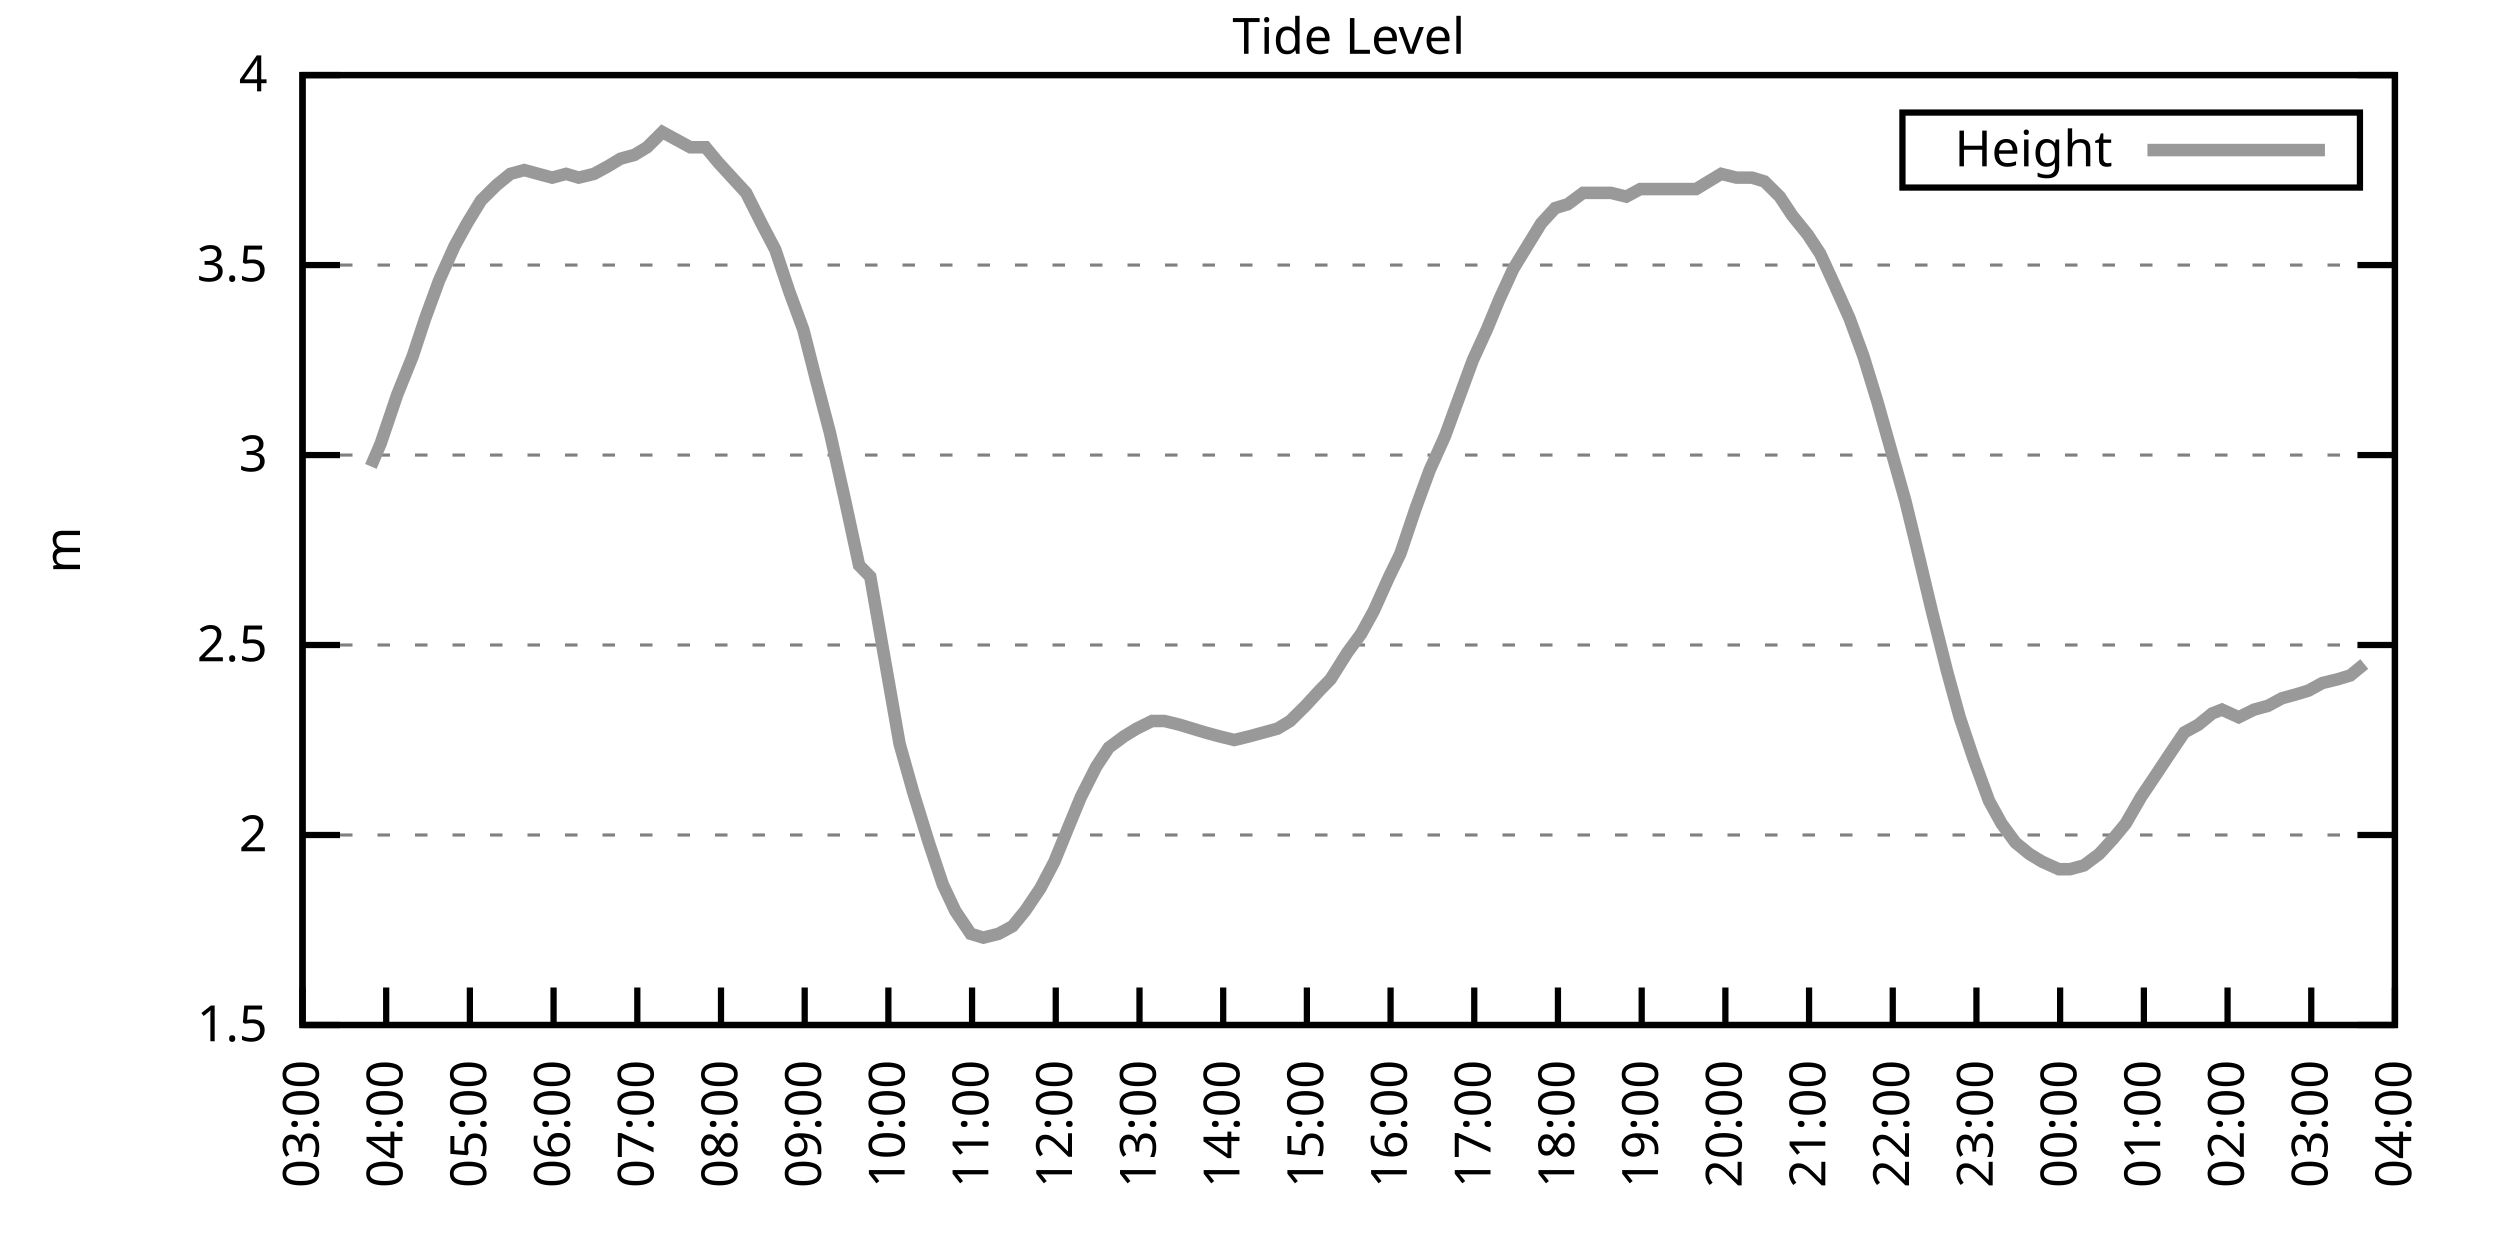
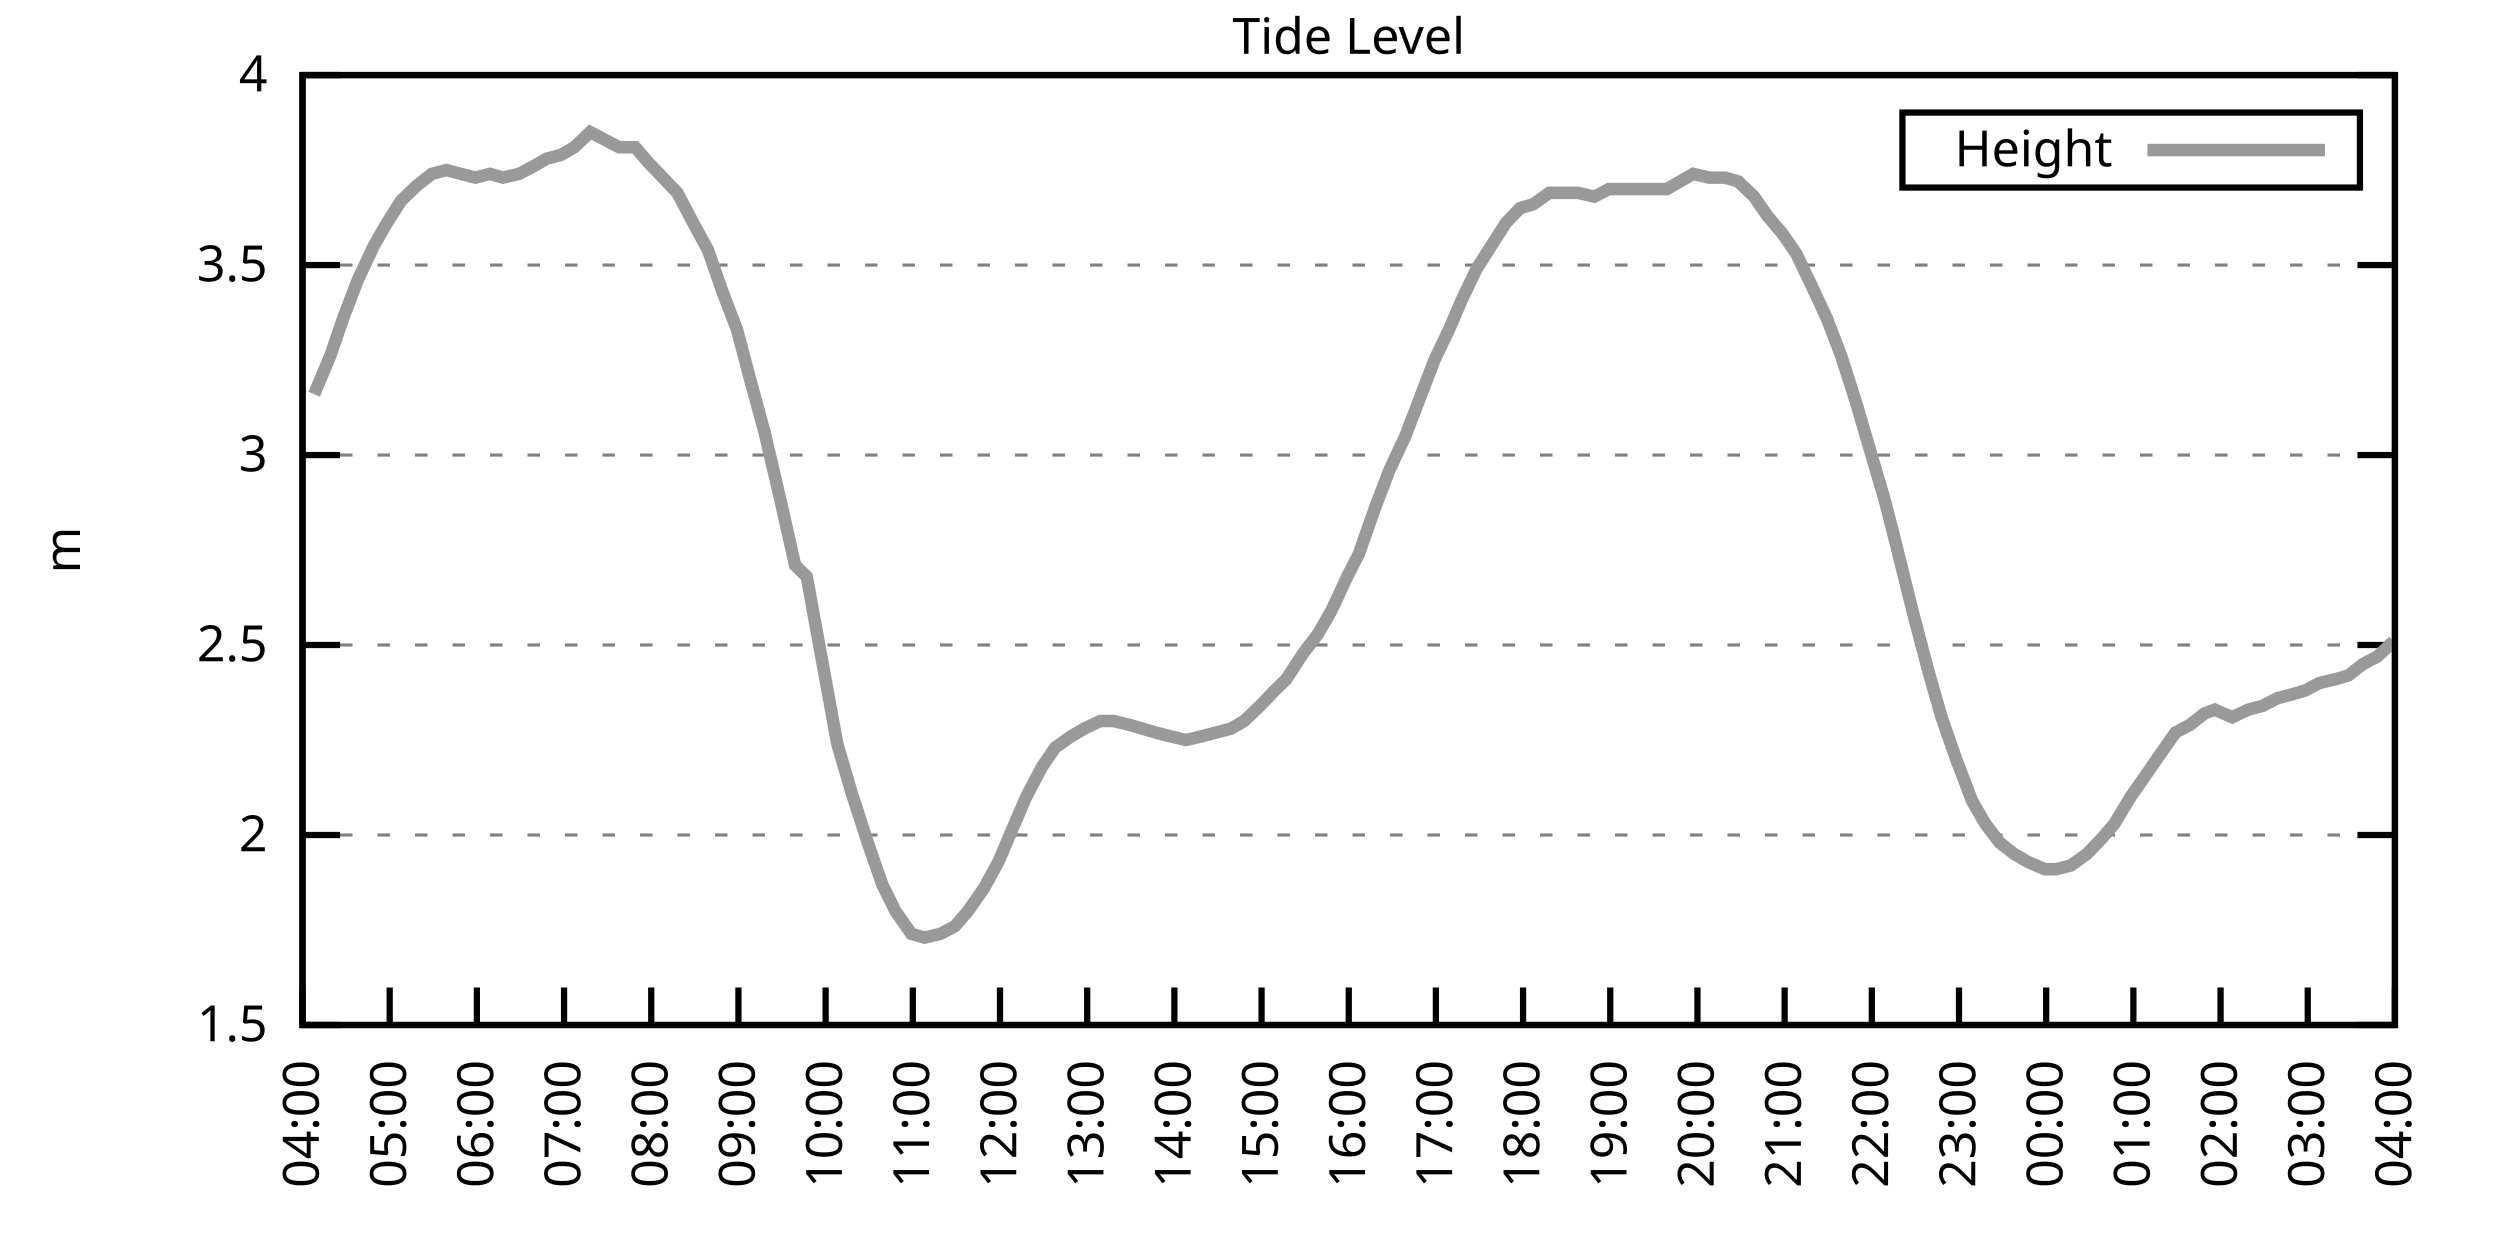
<svg xmlns="http://www.w3.org/2000/svg" xmlns:xlink="http://www.w3.org/1999/xlink" width="400" height="200" viewBox="0 0 400 200">
  <g id="gnuplot_canvas">
    <rect x="0" y="0" width="400" height="200" fill="none" />
    <defs>
      <circle id="gpDot" r="0.5" stroke-width="0.5" stroke="currentColor" />
      <path id="gpPt0" stroke-width="0.333" stroke="currentColor" d="M-1,0 h2 M0,-1 v2" />
      <path id="gpPt1" stroke-width="0.333" stroke="currentColor" d="M-1,-1 L1,1 M1,-1 L-1,1" />
      <path id="gpPt2" stroke-width="0.333" stroke="currentColor" d="M-1,0 L1,0 M0,-1 L0,1 M-1,-1 L1,1 M-1,1 L1,-1" />
      <rect id="gpPt3" stroke-width="0.333" stroke="currentColor" x="-1" y="-1" width="2" height="2" />
      <rect id="gpPt4" stroke-width="0.333" stroke="currentColor" fill="currentColor" x="-1" y="-1" width="2" height="2" />
      <circle id="gpPt5" stroke-width="0.333" stroke="currentColor" cx="0" cy="0" r="1" />
      <use xlink:href="#gpPt5" id="gpPt6" fill="currentColor" stroke="none" />
      <path id="gpPt7" stroke-width="0.333" stroke="currentColor" d="M0,-1.33 L-1.33,0.67 L1.33,0.67 z" />
      <use xlink:href="#gpPt7" id="gpPt8" fill="currentColor" stroke="none" />
      <use xlink:href="#gpPt7" id="gpPt9" stroke="currentColor" transform="rotate(180)" />
      <use xlink:href="#gpPt9" id="gpPt10" fill="currentColor" stroke="none" />
      <use xlink:href="#gpPt3" id="gpPt11" stroke="currentColor" transform="rotate(45)" />
      <use xlink:href="#gpPt11" id="gpPt12" fill="currentColor" stroke="none" />
      <path id="gpPt13" stroke-width="0.333" stroke="currentColor" d="M0,1.330 L1.265,0.411 L0.782,-1.067 L-0.782,-1.076 L-1.265,0.411 z" />
      <use xlink:href="#gpPt13" id="gpPt14" fill="currentColor" stroke="none" />
      <filter id="textbox" filterUnits="objectBoundingBox" x="0" y="0" height="1" width="1">
        <feFlood flood-color="white" flood-opacity="1" result="bgnd" />
        <feComposite in="SourceGraphic" in2="bgnd" operator="atop" />
      </filter>
      <filter id="greybox" filterUnits="objectBoundingBox" x="0" y="0" height="1" width="1">
        <feFlood flood-color="lightgrey" flood-opacity="1" result="grey" />
        <feComposite in="SourceGraphic" in2="grey" operator="atop" />
      </filter>
    </defs>
    <g fill="none" color="white" stroke="currentColor" stroke-width="1.00" stroke-linecap="butt" stroke-linejoin="miter">
</g>
    <g fill="none" color="black" stroke="currentColor" stroke-width="1.00" stroke-linecap="butt" stroke-linejoin="miter">
      <g stroke="none" shape-rendering="crispEdges">
        <polygon fill="rgb(255, 255, 255)" points="48.40,164.00 383.18,164.00 383.18,12.02 48.40,12.02 " />
      </g>
    </g>
    <g fill="none" color="black" stroke="currentColor" stroke-width="1.00" stroke-linecap="butt" stroke-linejoin="miter">
</g>
    <g fill="none" color="black" stroke="black" stroke-width="0.50" stroke-linecap="butt" stroke-linejoin="miter">
</g>
    <g fill="none" color="gray" stroke="currentColor" stroke-width="0.50" stroke-linecap="butt" stroke-linejoin="miter">
      <path stroke="gray" stroke-dasharray="2,4" class="gridline" d="M48.40,164.00 L383.19,164.00  " />
    </g>
    <g fill="none" color="gray" stroke="gray" stroke-width="1.00" stroke-linecap="butt" stroke-linejoin="miter">
</g>
    <g fill="none" color="black" stroke="currentColor" stroke-width="1.00" stroke-linecap="butt" stroke-linejoin="miter">
      <path stroke="black" d="M48.40,164.00 L54.40,164.00 M383.19,164.00 L377.19,164.00  " />
      <g transform="translate(42.80,166.60)" stroke="none" fill="black" font-family="Sans" font-size="8.00" text-anchor="end">
        <text>
          <tspan font-family="Sans"> 1.5</tspan>
        </text>
      </g>
    </g>
    <g fill="none" color="black" stroke="currentColor" stroke-width="1.00" stroke-linecap="butt" stroke-linejoin="miter">
</g>
    <g fill="none" color="black" stroke="black" stroke-width="0.50" stroke-linecap="butt" stroke-linejoin="miter">
</g>
    <g fill="none" color="gray" stroke="currentColor" stroke-width="0.50" stroke-linecap="butt" stroke-linejoin="miter">
      <path stroke="gray" stroke-dasharray="2,4" class="gridline" d="M48.40,133.60 L383.19,133.60  " />
    </g>
    <g fill="none" color="gray" stroke="gray" stroke-width="1.00" stroke-linecap="butt" stroke-linejoin="miter">
</g>
    <g fill="none" color="black" stroke="currentColor" stroke-width="1.00" stroke-linecap="butt" stroke-linejoin="miter">
      <path stroke="black" d="M48.40,133.60 L54.40,133.60 M383.19,133.60 L377.19,133.60  " />
      <g transform="translate(42.80,136.20)" stroke="none" fill="black" font-family="Sans" font-size="8.00" text-anchor="end">
        <text>
          <tspan font-family="Sans"> 2</tspan>
        </text>
      </g>
    </g>
    <g fill="none" color="black" stroke="currentColor" stroke-width="1.00" stroke-linecap="butt" stroke-linejoin="miter">
</g>
    <g fill="none" color="black" stroke="black" stroke-width="0.50" stroke-linecap="butt" stroke-linejoin="miter">
</g>
    <g fill="none" color="gray" stroke="currentColor" stroke-width="0.50" stroke-linecap="butt" stroke-linejoin="miter">
      <path stroke="gray" stroke-dasharray="2,4" class="gridline" d="M48.40,103.20 L383.19,103.20  " />
    </g>
    <g fill="none" color="gray" stroke="gray" stroke-width="1.00" stroke-linecap="butt" stroke-linejoin="miter">
</g>
    <g fill="none" color="black" stroke="currentColor" stroke-width="1.00" stroke-linecap="butt" stroke-linejoin="miter">
      <path stroke="black" d="M48.40,103.20 L54.40,103.20 M383.19,103.20 L377.19,103.20  " />
      <g transform="translate(42.80,105.80)" stroke="none" fill="black" font-family="Sans" font-size="8.00" text-anchor="end">
        <text>
          <tspan font-family="Sans"> 2.5</tspan>
        </text>
      </g>
    </g>
    <g fill="none" color="black" stroke="currentColor" stroke-width="1.00" stroke-linecap="butt" stroke-linejoin="miter">
</g>
    <g fill="none" color="black" stroke="black" stroke-width="0.50" stroke-linecap="butt" stroke-linejoin="miter">
</g>
    <g fill="none" color="gray" stroke="currentColor" stroke-width="0.50" stroke-linecap="butt" stroke-linejoin="miter">
      <path stroke="gray" stroke-dasharray="2,4" class="gridline" d="M48.40,72.81 L383.19,72.81  " />
    </g>
    <g fill="none" color="gray" stroke="gray" stroke-width="1.00" stroke-linecap="butt" stroke-linejoin="miter">
</g>
    <g fill="none" color="black" stroke="currentColor" stroke-width="1.00" stroke-linecap="butt" stroke-linejoin="miter">
      <path stroke="black" d="M48.40,72.81 L54.40,72.81 M383.19,72.81 L377.19,72.81  " />
      <g transform="translate(42.80,75.41)" stroke="none" fill="black" font-family="Sans" font-size="8.00" text-anchor="end">
        <text>
          <tspan font-family="Sans"> 3</tspan>
        </text>
      </g>
    </g>
    <g fill="none" color="black" stroke="currentColor" stroke-width="1.00" stroke-linecap="butt" stroke-linejoin="miter">
</g>
    <g fill="none" color="black" stroke="black" stroke-width="0.50" stroke-linecap="butt" stroke-linejoin="miter">
</g>
    <g fill="none" color="gray" stroke="currentColor" stroke-width="0.50" stroke-linecap="butt" stroke-linejoin="miter">
      <path stroke="gray" stroke-dasharray="2,4" class="gridline" d="M48.40,42.41 L383.19,42.41  " />
    </g>
    <g fill="none" color="gray" stroke="gray" stroke-width="1.00" stroke-linecap="butt" stroke-linejoin="miter">
</g>
    <g fill="none" color="black" stroke="currentColor" stroke-width="1.00" stroke-linecap="butt" stroke-linejoin="miter">
      <path stroke="black" d="M48.40,42.41 L54.40,42.41 M383.19,42.41 L377.19,42.41  " />
      <g transform="translate(42.80,45.01)" stroke="none" fill="black" font-family="Sans" font-size="8.00" text-anchor="end">
        <text>
          <tspan font-family="Sans"> 3.5</tspan>
        </text>
      </g>
    </g>
    <g fill="none" color="black" stroke="currentColor" stroke-width="1.00" stroke-linecap="butt" stroke-linejoin="miter">
</g>
    <g fill="none" color="black" stroke="black" stroke-width="0.50" stroke-linecap="butt" stroke-linejoin="miter">
</g>
    <g fill="none" color="gray" stroke="currentColor" stroke-width="0.50" stroke-linecap="butt" stroke-linejoin="miter">
      <path stroke="gray" stroke-dasharray="2,4" class="gridline" d="M48.40,12.01 L383.19,12.01  " />
    </g>
    <g fill="none" color="gray" stroke="gray" stroke-width="1.00" stroke-linecap="butt" stroke-linejoin="miter">
</g>
    <g fill="none" color="black" stroke="currentColor" stroke-width="1.00" stroke-linecap="butt" stroke-linejoin="miter">
      <path stroke="black" d="M48.40,12.01 L54.40,12.01 M383.19,12.01 L377.19,12.01  " />
      <g transform="translate(42.80,14.61)" stroke="none" fill="black" font-family="Sans" font-size="8.00" text-anchor="end">
        <text>
          <tspan font-family="Sans"> 4</tspan>
        </text>
      </g>
    </g>
    <g fill="none" color="black" stroke="currentColor" stroke-width="1.00" stroke-linecap="butt" stroke-linejoin="miter">
      <path stroke="black" d="M48.40,164.00 L48.40,158.00  " />
      <g transform="translate(51.00,169.60) rotate(270.00)" stroke="none" fill="black" font-family="Sans" font-size="8.00" text-anchor="end">
        <text>
-           <tspan font-family="Sans">03:00</tspan>
-         </text>
-       </g>
-     </g>
-     <g fill="none" color="black" stroke="currentColor" stroke-width="1.00" stroke-linecap="butt" stroke-linejoin="miter">
-       <path stroke="black" d="M61.79,164.00 L61.79,158.00  " />
-       <g transform="translate(64.39,169.60) rotate(270.00)" stroke="none" fill="black" font-family="Sans" font-size="8.00" text-anchor="end">
-         <text>
          <tspan font-family="Sans">04:00</tspan>
        </text>
      </g>
    </g>
    <g fill="none" color="black" stroke="currentColor" stroke-width="1.00" stroke-linecap="butt" stroke-linejoin="miter">
-       <path stroke="black" d="M75.18,164.00 L75.18,158.00  " />
-       <g transform="translate(77.78,169.60) rotate(270.00)" stroke="none" fill="black" font-family="Sans" font-size="8.00" text-anchor="end">
+       <path stroke="black" d="M62.35,164.00 L62.35,158.00  " />
+       <g transform="translate(64.95,169.60) rotate(270.00)" stroke="none" fill="black" font-family="Sans" font-size="8.00" text-anchor="end">
        <text>
          <tspan font-family="Sans">05:00</tspan>
        </text>
      </g>
    </g>
    <g fill="none" color="black" stroke="currentColor" stroke-width="1.00" stroke-linecap="butt" stroke-linejoin="miter">
-       <path stroke="black" d="M88.57,164.00 L88.57,158.00  " />
-       <g transform="translate(91.17,169.60) rotate(270.00)" stroke="none" fill="black" font-family="Sans" font-size="8.00" text-anchor="end">
+       <path stroke="black" d="M76.30,164.00 L76.30,158.00  " />
+       <g transform="translate(78.90,169.60) rotate(270.00)" stroke="none" fill="black" font-family="Sans" font-size="8.00" text-anchor="end">
        <text>
          <tspan font-family="Sans">06:00</tspan>
        </text>
      </g>
    </g>
    <g fill="none" color="black" stroke="currentColor" stroke-width="1.00" stroke-linecap="butt" stroke-linejoin="miter">
-       <path stroke="black" d="M101.97,164.00 L101.97,158.00  " />
-       <g transform="translate(104.57,169.60) rotate(270.00)" stroke="none" fill="black" font-family="Sans" font-size="8.00" text-anchor="end">
+       <path stroke="black" d="M90.25,164.00 L90.25,158.00  " />
+       <g transform="translate(92.85,169.60) rotate(270.00)" stroke="none" fill="black" font-family="Sans" font-size="8.00" text-anchor="end">
        <text>
          <tspan font-family="Sans">07:00</tspan>
        </text>
      </g>
    </g>
    <g fill="none" color="black" stroke="currentColor" stroke-width="1.00" stroke-linecap="butt" stroke-linejoin="miter">
-       <path stroke="black" d="M115.36,164.00 L115.36,158.00  " />
-       <g transform="translate(117.96,169.60) rotate(270.00)" stroke="none" fill="black" font-family="Sans" font-size="8.00" text-anchor="end">
+       <path stroke="black" d="M104.20,164.00 L104.20,158.00  " />
+       <g transform="translate(106.80,169.60) rotate(270.00)" stroke="none" fill="black" font-family="Sans" font-size="8.00" text-anchor="end">
        <text>
          <tspan font-family="Sans">08:00</tspan>
        </text>
      </g>
    </g>
    <g fill="none" color="black" stroke="currentColor" stroke-width="1.00" stroke-linecap="butt" stroke-linejoin="miter">
-       <path stroke="black" d="M128.75,164.00 L128.75,158.00  " />
-       <g transform="translate(131.35,169.60) rotate(270.00)" stroke="none" fill="black" font-family="Sans" font-size="8.00" text-anchor="end">
+       <path stroke="black" d="M118.15,164.00 L118.15,158.00  " />
+       <g transform="translate(120.75,169.60) rotate(270.00)" stroke="none" fill="black" font-family="Sans" font-size="8.00" text-anchor="end">
        <text>
          <tspan font-family="Sans">09:00</tspan>
        </text>
      </g>
    </g>
    <g fill="none" color="black" stroke="currentColor" stroke-width="1.00" stroke-linecap="butt" stroke-linejoin="miter">
-       <path stroke="black" d="M142.14,164.00 L142.14,158.00  " />
-       <g transform="translate(144.74,169.60) rotate(270.00)" stroke="none" fill="black" font-family="Sans" font-size="8.00" text-anchor="end">
+       <path stroke="black" d="M132.10,164.00 L132.10,158.00  " />
+       <g transform="translate(134.70,169.60) rotate(270.00)" stroke="none" fill="black" font-family="Sans" font-size="8.00" text-anchor="end">
        <text>
          <tspan font-family="Sans">10:00</tspan>
        </text>
      </g>
    </g>
    <g fill="none" color="black" stroke="currentColor" stroke-width="1.00" stroke-linecap="butt" stroke-linejoin="miter">
-       <path stroke="black" d="M155.53,164.00 L155.53,158.00  " />
-       <g transform="translate(158.13,169.60) rotate(270.00)" stroke="none" fill="black" font-family="Sans" font-size="8.00" text-anchor="end">
+       <path stroke="black" d="M146.05,164.00 L146.05,158.00  " />
+       <g transform="translate(148.65,169.60) rotate(270.00)" stroke="none" fill="black" font-family="Sans" font-size="8.00" text-anchor="end">
        <text>
          <tspan font-family="Sans">11:00</tspan>
        </text>
      </g>
    </g>
    <g fill="none" color="black" stroke="currentColor" stroke-width="1.00" stroke-linecap="butt" stroke-linejoin="miter">
-       <path stroke="black" d="M168.92,164.00 L168.92,158.00  " />
-       <g transform="translate(171.52,169.60) rotate(270.00)" stroke="none" fill="black" font-family="Sans" font-size="8.00" text-anchor="end">
+       <path stroke="black" d="M160.00,164.00 L160.00,158.00  " />
+       <g transform="translate(162.60,169.60) rotate(270.00)" stroke="none" fill="black" font-family="Sans" font-size="8.00" text-anchor="end">
        <text>
          <tspan font-family="Sans">12:00</tspan>
        </text>
      </g>
    </g>
    <g fill="none" color="black" stroke="currentColor" stroke-width="1.00" stroke-linecap="butt" stroke-linejoin="miter">
-       <path stroke="black" d="M182.32,164.00 L182.32,158.00  " />
-       <g transform="translate(184.92,169.60) rotate(270.00)" stroke="none" fill="black" font-family="Sans" font-size="8.00" text-anchor="end">
+       <path stroke="black" d="M173.95,164.00 L173.95,158.00  " />
+       <g transform="translate(176.55,169.60) rotate(270.00)" stroke="none" fill="black" font-family="Sans" font-size="8.00" text-anchor="end">
        <text>
          <tspan font-family="Sans">13:00</tspan>
        </text>
      </g>
    </g>
    <g fill="none" color="black" stroke="currentColor" stroke-width="1.00" stroke-linecap="butt" stroke-linejoin="miter">
-       <path stroke="black" d="M195.71,164.00 L195.71,158.00  " />
-       <g transform="translate(198.31,169.60) rotate(270.00)" stroke="none" fill="black" font-family="Sans" font-size="8.00" text-anchor="end">
+       <path stroke="black" d="M187.90,164.00 L187.90,158.00  " />
+       <g transform="translate(190.50,169.60) rotate(270.00)" stroke="none" fill="black" font-family="Sans" font-size="8.00" text-anchor="end">
        <text>
          <tspan font-family="Sans">14:00</tspan>
        </text>
      </g>
    </g>
    <g fill="none" color="black" stroke="currentColor" stroke-width="1.00" stroke-linecap="butt" stroke-linejoin="miter">
-       <path stroke="black" d="M209.10,164.00 L209.10,158.00  " />
-       <g transform="translate(211.70,169.60) rotate(270.00)" stroke="none" fill="black" font-family="Sans" font-size="8.00" text-anchor="end">
+       <path stroke="black" d="M201.85,164.00 L201.85,158.00  " />
+       <g transform="translate(204.45,169.60) rotate(270.00)" stroke="none" fill="black" font-family="Sans" font-size="8.00" text-anchor="end">
        <text>
          <tspan font-family="Sans">15:00</tspan>
        </text>
      </g>
    </g>
    <g fill="none" color="black" stroke="currentColor" stroke-width="1.00" stroke-linecap="butt" stroke-linejoin="miter">
-       <path stroke="black" d="M222.49,164.00 L222.49,158.00  " />
-       <g transform="translate(225.09,169.60) rotate(270.00)" stroke="none" fill="black" font-family="Sans" font-size="8.00" text-anchor="end">
+       <path stroke="black" d="M215.80,164.00 L215.80,158.00  " />
+       <g transform="translate(218.40,169.60) rotate(270.00)" stroke="none" fill="black" font-family="Sans" font-size="8.00" text-anchor="end">
        <text>
          <tspan font-family="Sans">16:00</tspan>
        </text>
      </g>
    </g>
    <g fill="none" color="black" stroke="currentColor" stroke-width="1.00" stroke-linecap="butt" stroke-linejoin="miter">
-       <path stroke="black" d="M235.88,164.00 L235.88,158.00  " />
-       <g transform="translate(238.48,169.60) rotate(270.00)" stroke="none" fill="black" font-family="Sans" font-size="8.00" text-anchor="end">
+       <path stroke="black" d="M229.74,164.00 L229.74,158.00  " />
+       <g transform="translate(232.34,169.60) rotate(270.00)" stroke="none" fill="black" font-family="Sans" font-size="8.00" text-anchor="end">
        <text>
          <tspan font-family="Sans">17:00</tspan>
        </text>
      </g>
    </g>
    <g fill="none" color="black" stroke="currentColor" stroke-width="1.00" stroke-linecap="butt" stroke-linejoin="miter">
-       <path stroke="black" d="M249.27,164.00 L249.27,158.00  " />
-       <g transform="translate(251.87,169.60) rotate(270.00)" stroke="none" fill="black" font-family="Sans" font-size="8.00" text-anchor="end">
+       <path stroke="black" d="M243.69,164.00 L243.69,158.00  " />
+       <g transform="translate(246.29,169.60) rotate(270.00)" stroke="none" fill="black" font-family="Sans" font-size="8.00" text-anchor="end">
        <text>
          <tspan font-family="Sans">18:00</tspan>
        </text>
      </g>
    </g>
    <g fill="none" color="black" stroke="currentColor" stroke-width="1.00" stroke-linecap="butt" stroke-linejoin="miter">
-       <path stroke="black" d="M262.67,164.00 L262.67,158.00  " />
-       <g transform="translate(265.27,169.60) rotate(270.00)" stroke="none" fill="black" font-family="Sans" font-size="8.00" text-anchor="end">
+       <path stroke="black" d="M257.64,164.00 L257.64,158.00  " />
+       <g transform="translate(260.24,169.60) rotate(270.00)" stroke="none" fill="black" font-family="Sans" font-size="8.00" text-anchor="end">
        <text>
          <tspan font-family="Sans">19:00</tspan>
        </text>
      </g>
    </g>
    <g fill="none" color="black" stroke="currentColor" stroke-width="1.00" stroke-linecap="butt" stroke-linejoin="miter">
-       <path stroke="black" d="M276.06,164.00 L276.06,158.00  " />
-       <g transform="translate(278.66,169.60) rotate(270.00)" stroke="none" fill="black" font-family="Sans" font-size="8.00" text-anchor="end">
+       <path stroke="black" d="M271.59,164.00 L271.59,158.00  " />
+       <g transform="translate(274.19,169.60) rotate(270.00)" stroke="none" fill="black" font-family="Sans" font-size="8.00" text-anchor="end">
        <text>
          <tspan font-family="Sans">20:00</tspan>
        </text>
      </g>
    </g>
    <g fill="none" color="black" stroke="currentColor" stroke-width="1.00" stroke-linecap="butt" stroke-linejoin="miter">
-       <path stroke="black" d="M289.45,164.00 L289.45,158.00  " />
-       <g transform="translate(292.05,169.60) rotate(270.00)" stroke="none" fill="black" font-family="Sans" font-size="8.00" text-anchor="end">
+       <path stroke="black" d="M285.54,164.00 L285.54,158.00  " />
+       <g transform="translate(288.14,169.60) rotate(270.00)" stroke="none" fill="black" font-family="Sans" font-size="8.00" text-anchor="end">
        <text>
          <tspan font-family="Sans">21:00</tspan>
        </text>
      </g>
    </g>
    <g fill="none" color="black" stroke="currentColor" stroke-width="1.00" stroke-linecap="butt" stroke-linejoin="miter">
-       <path stroke="black" d="M302.84,164.00 L302.84,158.00  " />
-       <g transform="translate(305.44,169.60) rotate(270.00)" stroke="none" fill="black" font-family="Sans" font-size="8.00" text-anchor="end">
+       <path stroke="black" d="M299.49,164.00 L299.49,158.00  " />
+       <g transform="translate(302.09,169.60) rotate(270.00)" stroke="none" fill="black" font-family="Sans" font-size="8.00" text-anchor="end">
        <text>
          <tspan font-family="Sans">22:00</tspan>
        </text>
      </g>
    </g>
    <g fill="none" color="black" stroke="currentColor" stroke-width="1.00" stroke-linecap="butt" stroke-linejoin="miter">
-       <path stroke="black" d="M316.23,164.00 L316.23,158.00  " />
-       <g transform="translate(318.83,169.60) rotate(270.00)" stroke="none" fill="black" font-family="Sans" font-size="8.00" text-anchor="end">
+       <path stroke="black" d="M313.44,164.00 L313.44,158.00  " />
+       <g transform="translate(316.04,169.60) rotate(270.00)" stroke="none" fill="black" font-family="Sans" font-size="8.00" text-anchor="end">
        <text>
          <tspan font-family="Sans">23:00</tspan>
        </text>
      </g>
    </g>
    <g fill="none" color="black" stroke="currentColor" stroke-width="1.00" stroke-linecap="butt" stroke-linejoin="miter">
-       <path stroke="black" d="M329.62,164.00 L329.62,158.00  " />
-       <g transform="translate(332.22,169.60) rotate(270.00)" stroke="none" fill="black" font-family="Sans" font-size="8.00" text-anchor="end">
+       <path stroke="black" d="M327.39,164.00 L327.39,158.00  " />
+       <g transform="translate(329.99,169.60) rotate(270.00)" stroke="none" fill="black" font-family="Sans" font-size="8.00" text-anchor="end">
        <text>
          <tspan font-family="Sans">00:00</tspan>
        </text>
      </g>
    </g>
    <g fill="none" color="black" stroke="currentColor" stroke-width="1.00" stroke-linecap="butt" stroke-linejoin="miter">
-       <path stroke="black" d="M343.02,164.00 L343.02,158.00  " />
-       <g transform="translate(345.62,169.60) rotate(270.00)" stroke="none" fill="black" font-family="Sans" font-size="8.00" text-anchor="end">
+       <path stroke="black" d="M341.34,164.00 L341.34,158.00  " />
+       <g transform="translate(343.94,169.60) rotate(270.00)" stroke="none" fill="black" font-family="Sans" font-size="8.00" text-anchor="end">
        <text>
          <tspan font-family="Sans">01:00</tspan>
        </text>
      </g>
    </g>
    <g fill="none" color="black" stroke="currentColor" stroke-width="1.00" stroke-linecap="butt" stroke-linejoin="miter">
-       <path stroke="black" d="M356.41,164.00 L356.41,158.00  " />
-       <g transform="translate(359.01,169.60) rotate(270.00)" stroke="none" fill="black" font-family="Sans" font-size="8.00" text-anchor="end">
+       <path stroke="black" d="M355.29,164.00 L355.29,158.00  " />
+       <g transform="translate(357.89,169.60) rotate(270.00)" stroke="none" fill="black" font-family="Sans" font-size="8.00" text-anchor="end">
        <text>
          <tspan font-family="Sans">02:00</tspan>
        </text>
      </g>
    </g>
    <g fill="none" color="black" stroke="currentColor" stroke-width="1.00" stroke-linecap="butt" stroke-linejoin="miter">
-       <path stroke="black" d="M369.80,164.00 L369.80,158.00  " />
-       <g transform="translate(372.40,169.60) rotate(270.00)" stroke="none" fill="black" font-family="Sans" font-size="8.00" text-anchor="end">
+       <path stroke="black" d="M369.24,164.00 L369.24,158.00  " />
+       <g transform="translate(371.84,169.60) rotate(270.00)" stroke="none" fill="black" font-family="Sans" font-size="8.00" text-anchor="end">
        <text>
          <tspan font-family="Sans">03:00</tspan>
        </text>
      </g>
    </g>
    <g fill="none" color="black" stroke="currentColor" stroke-width="1.00" stroke-linecap="butt" stroke-linejoin="miter">
      <path stroke="black" d="M383.19,164.00 L383.19,158.00  " />
      <g transform="translate(385.79,169.60) rotate(270.00)" stroke="none" fill="black" font-family="Sans" font-size="8.00" text-anchor="end">
        <text>
          <tspan font-family="Sans">04:00</tspan>
        </text>
      </g>
    </g>
    <g fill="none" color="black" stroke="currentColor" stroke-width="1.00" stroke-linecap="butt" stroke-linejoin="miter">
</g>
    <g fill="none" color="black" stroke="currentColor" stroke-width="1.00" stroke-linecap="butt" stroke-linejoin="miter">
      <path stroke="black" d="M48.40,12.01 L48.40,164.00 L383.19,164.00 L383.19,12.01 L48.40,12.01 Z  " />
    </g>
    <g fill="none" color="black" stroke="currentColor" stroke-width="1.00" stroke-linecap="butt" stroke-linejoin="miter">
</g>
    <g fill="none" color="black" stroke="currentColor" stroke-width="1.00" stroke-linecap="butt" stroke-linejoin="miter">
      <path stroke="black" d="M304.39,30.01 L304.39,18.01 L377.59,18.01 L377.59,30.01 L304.39,30.01 Z  " />
    </g>
    <g id="Tide_level_plot_1">
      <g fill="none" color="white" stroke="black" stroke-width="2.00" stroke-linecap="butt" stroke-linejoin="miter">
</g>
      <g fill="none" color="black" stroke="currentColor" stroke-width="2.00" stroke-linecap="butt" stroke-linejoin="miter">
        <g transform="translate(337.99,26.61)" stroke="none" fill="black" font-family="Sans" font-size="8.00" text-anchor="end">
          <text>
            <tspan font-family="Sans">Height</tspan>
          </text>
        </g>
      </g>
      <g fill="none" color="black" stroke="currentColor" stroke-width="2.00" stroke-linecap="butt" stroke-linejoin="miter">
-         <path stroke="rgb(153, 153, 153)" d="M343.59,24.01 L371.99,24.01 M59.34,74.63 L60.90,70.98 L63.58,63.08 L66.03,57.00 L68.04,50.92 L70.27,44.84   L72.73,39.37 L74.74,35.72 L76.97,32.07 L79.42,29.64 L81.66,27.82 L83.89,27.21 L86.12,27.82 L88.35,28.42   L90.58,27.82 L92.59,28.42 L95.05,27.82 L97.28,26.60 L99.29,25.39 L101.52,24.78 L103.53,23.56 L105.98,21.13   L108.22,22.35 L110.45,23.56 L112.90,23.56 L114.91,25.99 L117.14,28.42 L119.38,30.86 L121.83,35.72 L124.06,39.98   L126.29,46.66 L128.53,52.74 L130.54,60.65 L132.77,69.16 L135.22,80.10 L137.45,90.44 L139.24,92.26 L143.93,119.01   L146.16,126.91 L148.61,134.82 L150.85,141.51 L152.85,145.76 L155.31,149.41 L157.32,150.02 L159.77,149.41 L162.01,148.19   L164.01,145.76 L166.47,142.11 L168.70,137.86 L170.93,132.39 L172.94,127.52 L175.40,122.66 L177.41,119.62 L179.86,117.80   L181.87,116.58 L184.32,115.36 L186.33,115.36 L188.79,115.97 L190.80,116.58 L192.81,117.19 L195.04,117.80 L197.49,118.40   L199.95,117.80 L202.18,117.19 L204.41,116.58 L206.42,115.36 L208.88,112.93 L211.11,110.50 L212.89,108.68 L215.57,104.42   L217.80,101.38 L219.81,97.73 L222.27,92.26 L224.05,88.61 L226.51,81.32 L228.74,75.24 L231.20,69.77 L232.98,64.90   L235.66,57.61 L237.89,52.74 L239.90,47.88 L242.13,43.02 L244.36,39.37 L246.60,35.72 L248.83,33.29 L250.84,32.68   L253.29,30.86 L255.30,30.86 L257.76,30.86 L260.21,31.46 L262.44,30.25 L264.67,30.25 L266.68,30.25 L268.92,30.25   L271.37,30.25 L273.38,29.03 L275.39,27.82 L277.84,28.42 L280.30,28.42 L282.31,29.03 L284.76,31.46 L286.77,34.50   L289.23,37.54 L291.23,40.58 L293.47,45.45 L295.92,50.92 L298.15,57.00 L300.39,64.29 L302.62,72.20 L304.85,80.10   L306.63,87.40 L309.09,97.73 L311.54,107.46 L313.55,114.76 L315.79,121.44 L318.24,128.13 L320.25,131.78 L322.48,134.82   L324.71,136.64 L326.72,137.86 L329.40,139.07 L331.19,139.07 L333.42,138.47 L335.87,136.64 L338.10,134.21 L340.11,131.78   L342.57,127.52 L345.02,123.87 L347.03,120.83 L349.49,117.19 L351.72,115.97 L353.95,114.15 L355.51,113.54 L358.19,114.76   L360.65,113.54 L362.88,112.93 L365.11,111.72 L367.34,111.11 L369.35,110.50 L371.58,109.28 L374.04,108.68 L376.05,108.07   L378.28,106.24  " />
+         <path stroke="rgb(153, 153, 153)" d="M343.59,24.01 L371.99,24.01 M50.26,63.08 L52.82,57.00 L54.91,50.92 L57.23,44.84 L59.79,39.37 L61.88,35.72   L64.21,32.07 L66.77,29.64 L69.09,27.82 L71.42,27.21 L73.74,27.82 L76.07,28.42 L78.39,27.82 L80.48,28.42   L83.04,27.82 L85.37,26.60 L87.46,25.39 L89.78,24.78 L91.88,23.56 L94.43,21.13 L96.76,22.35 L99.08,23.56   L101.64,23.56 L103.73,25.99 L106.06,28.42 L108.38,30.86 L110.94,35.72 L113.27,39.98 L115.59,46.66 L117.92,52.74   L120.01,60.65 L122.33,69.16 L124.89,80.10 L127.22,90.44 L129.08,92.26 L133.96,119.01 L136.28,126.91 L138.84,134.82   L141.16,141.51 L143.26,145.76 L145.81,149.41 L147.91,150.02 L150.46,149.41 L152.79,148.19 L154.88,145.76 L157.44,142.11   L159.76,137.86 L162.09,132.39 L164.18,127.52 L166.74,122.66 L168.83,119.62 L171.39,117.80 L173.48,116.58 L176.04,115.36   L178.13,115.36 L180.69,115.97 L182.78,116.58 L184.87,117.19 L187.20,117.80 L189.76,118.40 L192.31,117.80 L194.64,117.19   L196.96,116.58 L199.06,115.36 L201.61,112.93 L203.94,110.50 L205.80,108.68 L208.59,104.42 L210.91,101.38 L213.01,97.73   L215.56,92.26 L217.42,88.61 L219.98,81.32 L222.30,75.24 L224.86,69.77 L226.72,64.90 L229.51,57.61 L231.84,52.74   L233.93,47.88 L236.25,43.02 L238.58,39.37 L240.90,35.72 L243.23,33.29 L245.32,32.68 L247.88,30.86 L249.97,30.86   L252.53,30.86 L255.09,31.46 L257.41,30.25 L259.74,30.25 L261.83,30.25 L264.15,30.25 L266.71,30.25 L268.80,29.03   L270.90,27.82 L273.45,28.42 L276.01,28.42 L278.10,29.03 L280.66,31.46 L282.75,34.50 L285.31,37.54 L287.40,40.58   L289.73,45.45 L292.29,50.92 L294.61,57.00 L296.94,64.29 L299.26,72.20 L301.58,80.10 L303.44,87.40 L306.00,97.73   L308.56,107.46 L310.65,114.76 L312.98,121.44 L315.53,128.13 L317.63,131.78 L319.95,134.82 L322.28,136.64 L324.37,137.86   L327.16,139.07 L329.02,139.07 L331.34,138.47 L333.90,136.64 L336.23,134.21 L338.32,131.78 L340.88,127.52 L343.43,123.87   L345.53,120.83 L348.08,117.19 L350.41,115.97 L352.73,114.15 L354.36,113.54 L357.15,114.76 L359.71,113.54 L362.03,112.93   L364.36,111.72 L366.68,111.11 L368.78,110.50 L371.10,109.28 L373.66,108.68 L375.75,108.07 L378.08,106.24 L380.40,105.03   L382.96,102.60  " />
      </g>
    </g>
    <g fill="none" color="black" stroke="currentColor" stroke-width="2.00" stroke-linecap="butt" stroke-linejoin="miter">
</g>
    <g fill="none" color="black" stroke="black" stroke-width="1.00" stroke-linecap="butt" stroke-linejoin="miter">
</g>
    <g fill="none" color="black" stroke="currentColor" stroke-width="1.00" stroke-linecap="butt" stroke-linejoin="miter">
      <path stroke="black" d="M48.40,12.01 L48.40,164.00 L383.19,164.00 L383.19,12.01 L48.40,12.01 Z  " />
      <g transform="translate(12.80,88.01) rotate(270.00)" stroke="none" fill="black" font-family="Sans" font-size="8.00" text-anchor="middle">
        <text>
          <tspan font-family="Sans">m</tspan>
        </text>
      </g>
    </g>
    <g fill="none" color="black" stroke="currentColor" stroke-width="1.00" stroke-linecap="butt" stroke-linejoin="miter">
</g>
    <g fill="none" color="black" stroke="currentColor" stroke-width="1.00" stroke-linecap="butt" stroke-linejoin="miter">
      <g transform="translate(215.79,8.61)" stroke="none" fill="black" font-family="Sans" font-size="8.00" text-anchor="middle">
        <text>
          <tspan font-family="Sans">Tide Level</tspan>
        </text>
      </g>
    </g>
    <g fill="none" color="black" stroke="currentColor" stroke-width="1.00" stroke-linecap="butt" stroke-linejoin="miter">
</g>
  </g>
</svg>
